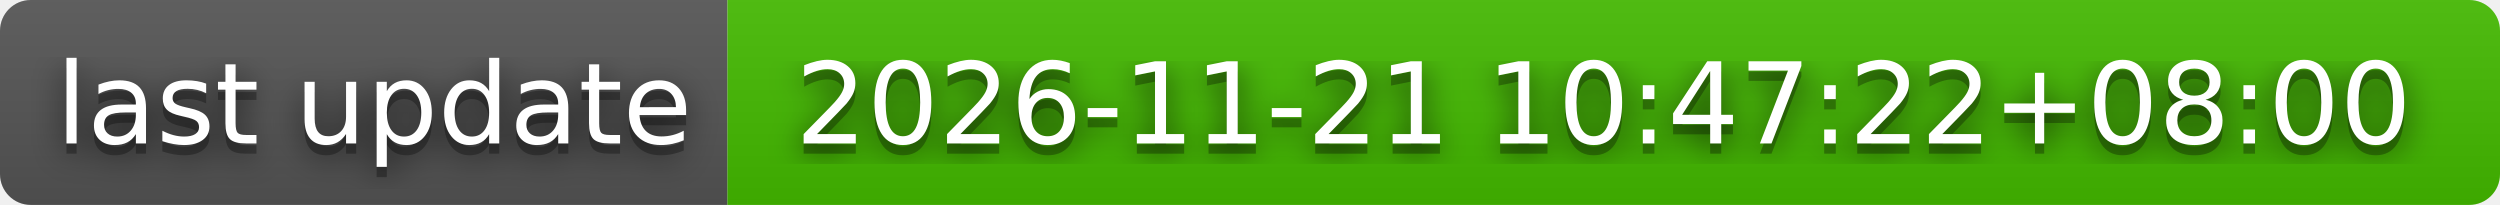
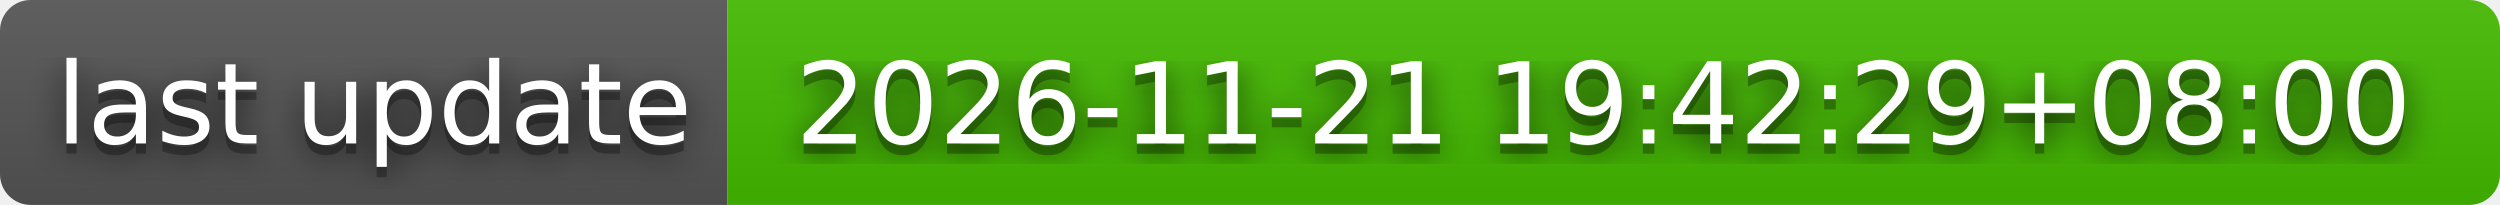
- <svg xmlns="http://www.w3.org/2000/svg" width="244" height="20" role="img" aria-label="last update: 2026-11-21 10:47:22+08:00">
+ <svg xmlns="http://www.w3.org/2000/svg" width="244" height="20" role="img" aria-label="last update: 2026-11-21 19:42:29+08:00">
  <filter id="blur">
    <feGaussianBlur stdDeviation="16" />
  </filter>
  <linearGradient id="s" x2="0" y2="100%">
    <stop offset="0" stop-color="#bbb" stop-opacity=".1" />
    <stop offset="1" stop-opacity=".1" />
  </linearGradient>
  <clipPath id="r">
    <rect width="244" height="20" rx="3" />
  </clipPath>
  <g clip-path="url(#r)">
    <rect width="71" height="20" fill="#555" />
    <rect x="71" width="173" height="20" fill="#4b0" />
    <rect width="244" height="20" fill="url(#s)" />
  </g>
  <g fill="#fff" text-anchor="middle" font-family="Verdana,Geneva,DejaVu Sans,sans-serif" text-rendering="geometricPrecision" font-size="110">
    <g transform="scale(.1)">
      <g aria-hidden="true" fill="#010101">
        <text x="365" y="150" fill-opacity=".8" filter="url(#blur)" textLength="610">last update</text>
        <text x="365" y="150" fill-opacity=".3" textLength="610">last update</text>
      </g>
      <text x="365" y="140" textLength="610">last update</text>
    </g>
    <g transform="scale(.1)">
      <g aria-hidden="true" fill="#010101">
-         <text x="1565" y="150" fill-opacity=".8" filter="url(#blur)" textLength="1630">2026-11-21 10:47:22+08:00</text>
-         <text x="1565" y="150" fill-opacity=".3" textLength="1630">2026-11-21 10:47:22+08:00</text>
+         <text x="1565" y="150" fill-opacity=".8" filter="url(#blur)" textLength="1630">2026-11-21 19:42:29+08:00</text>
+         <text x="1565" y="150" fill-opacity=".3" textLength="1630">2026-11-21 19:42:29+08:00</text>
      </g>
-       <text x="1565" y="140" textLength="1630">2026-11-21 10:47:22+08:00</text>
+       <text x="1565" y="140" textLength="1630">2026-11-21 19:42:29+08:00</text>
    </g>
  </g>
</svg>
